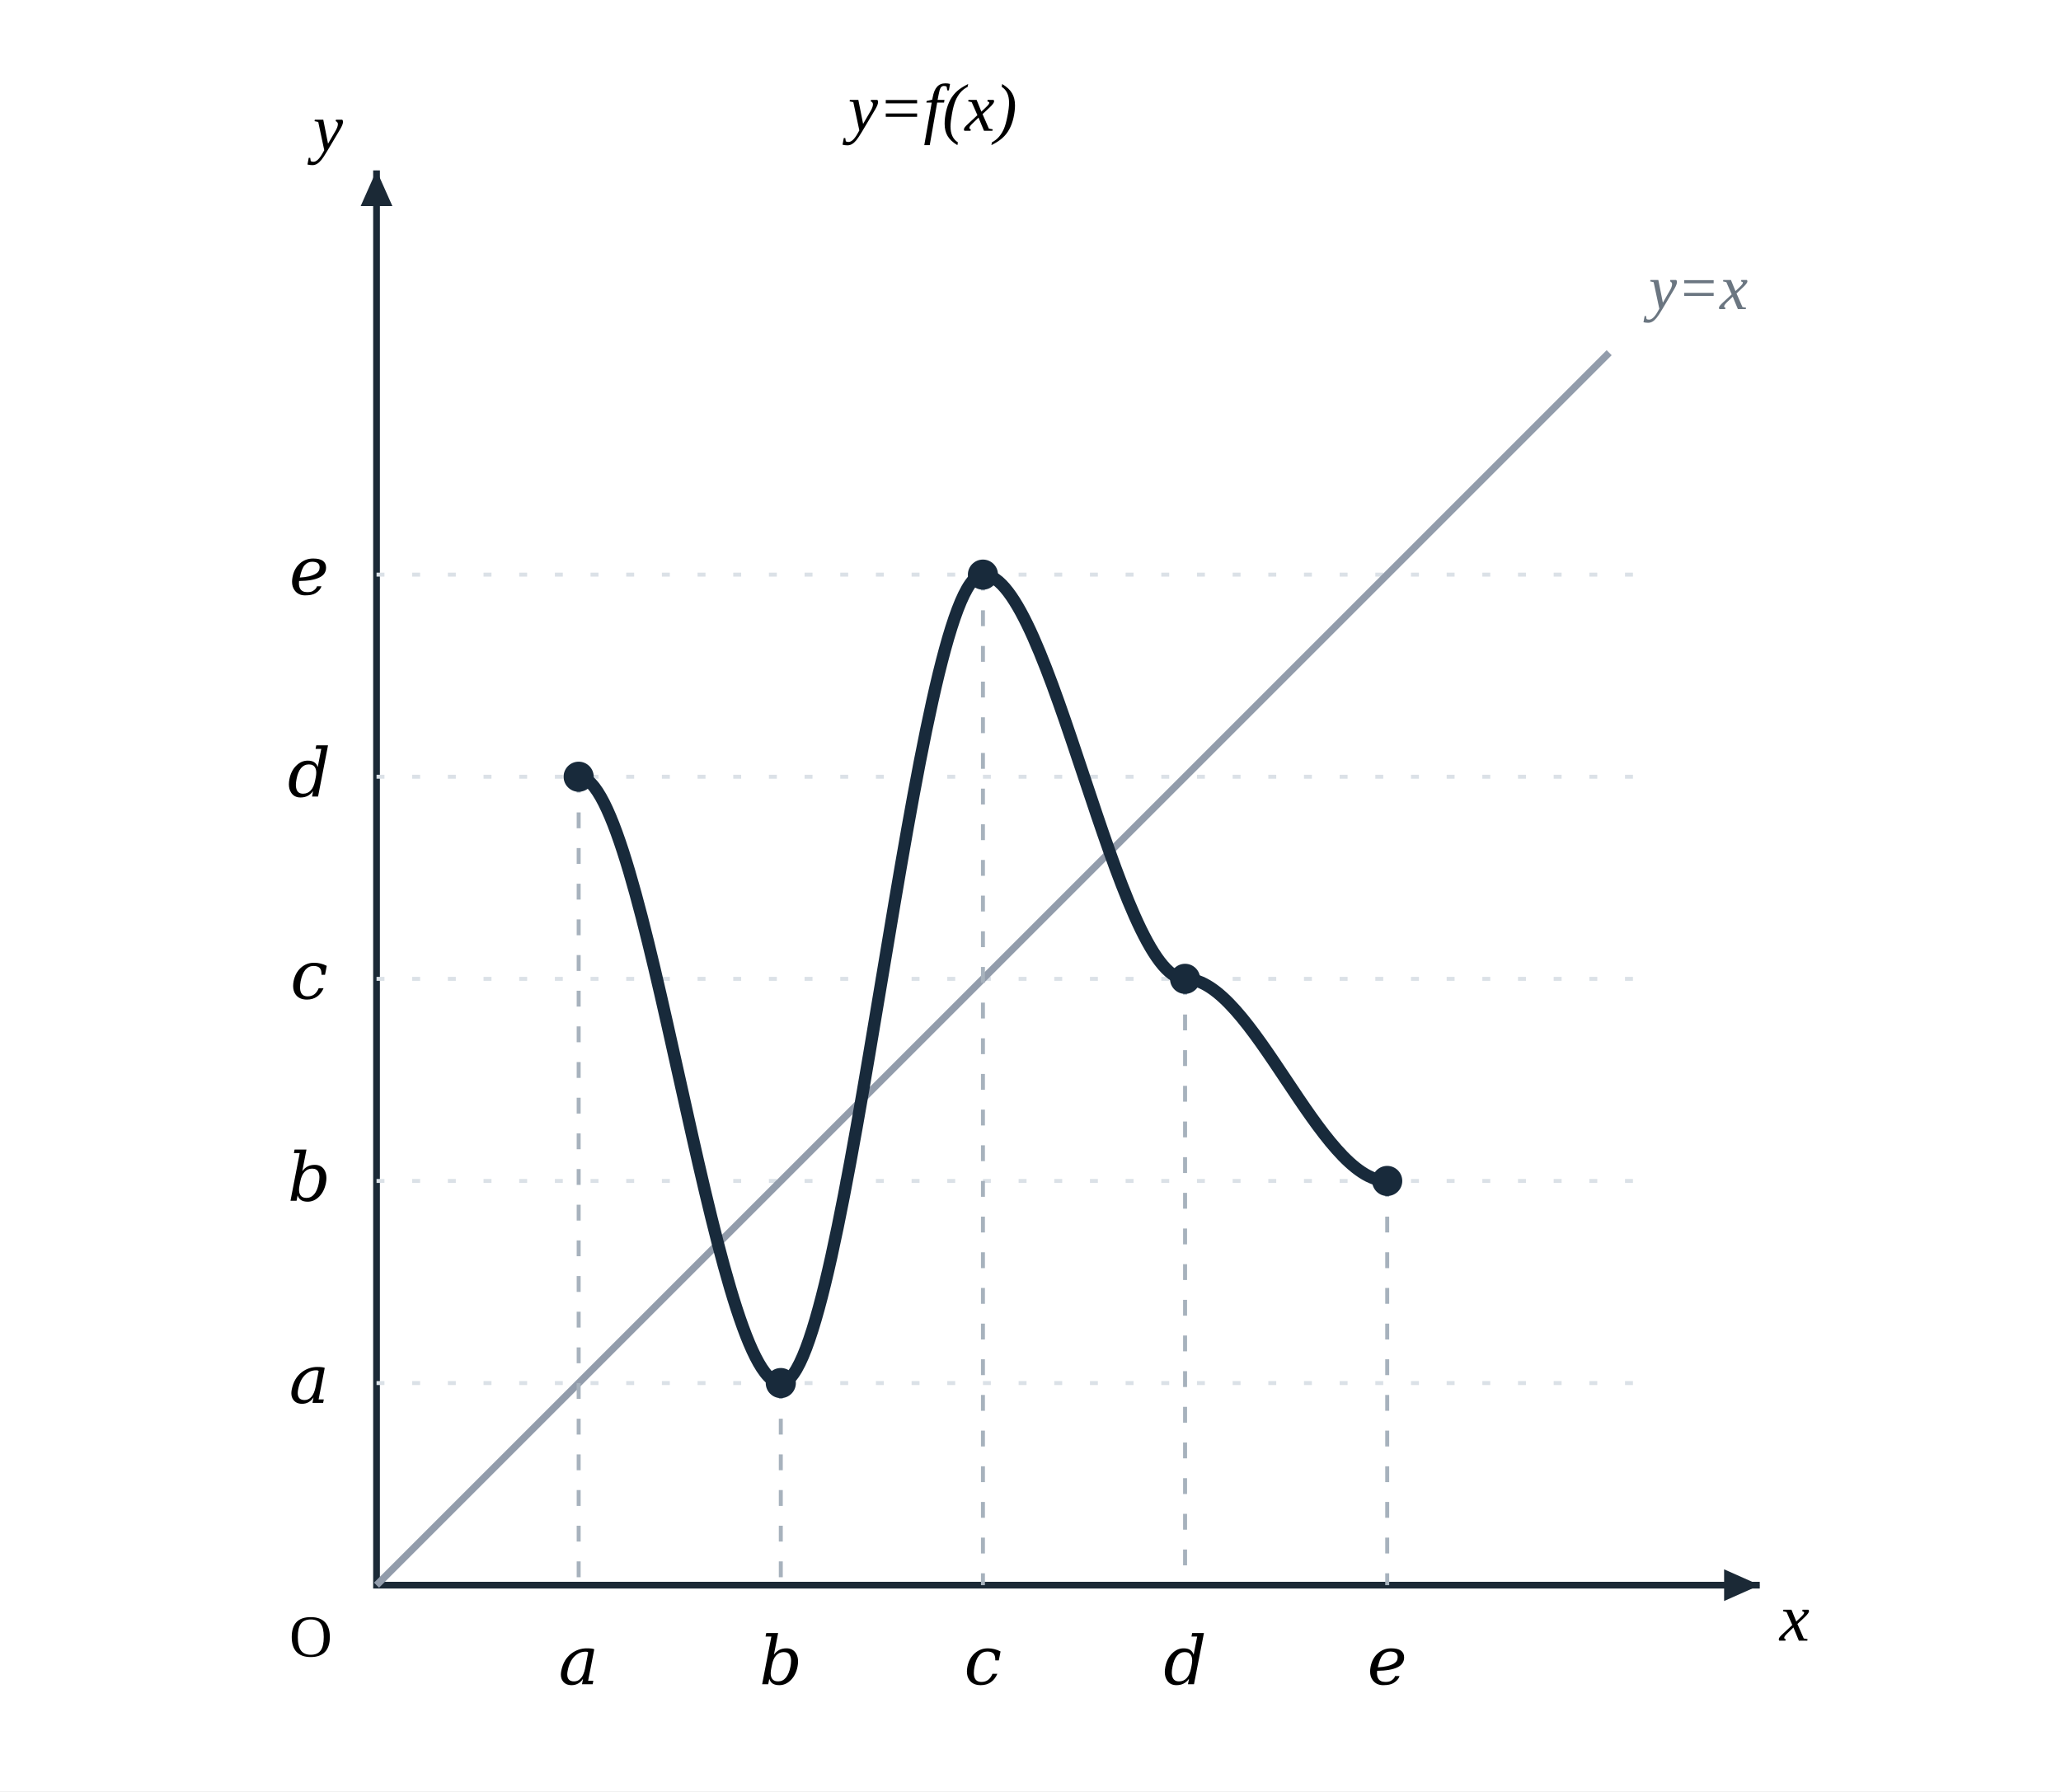
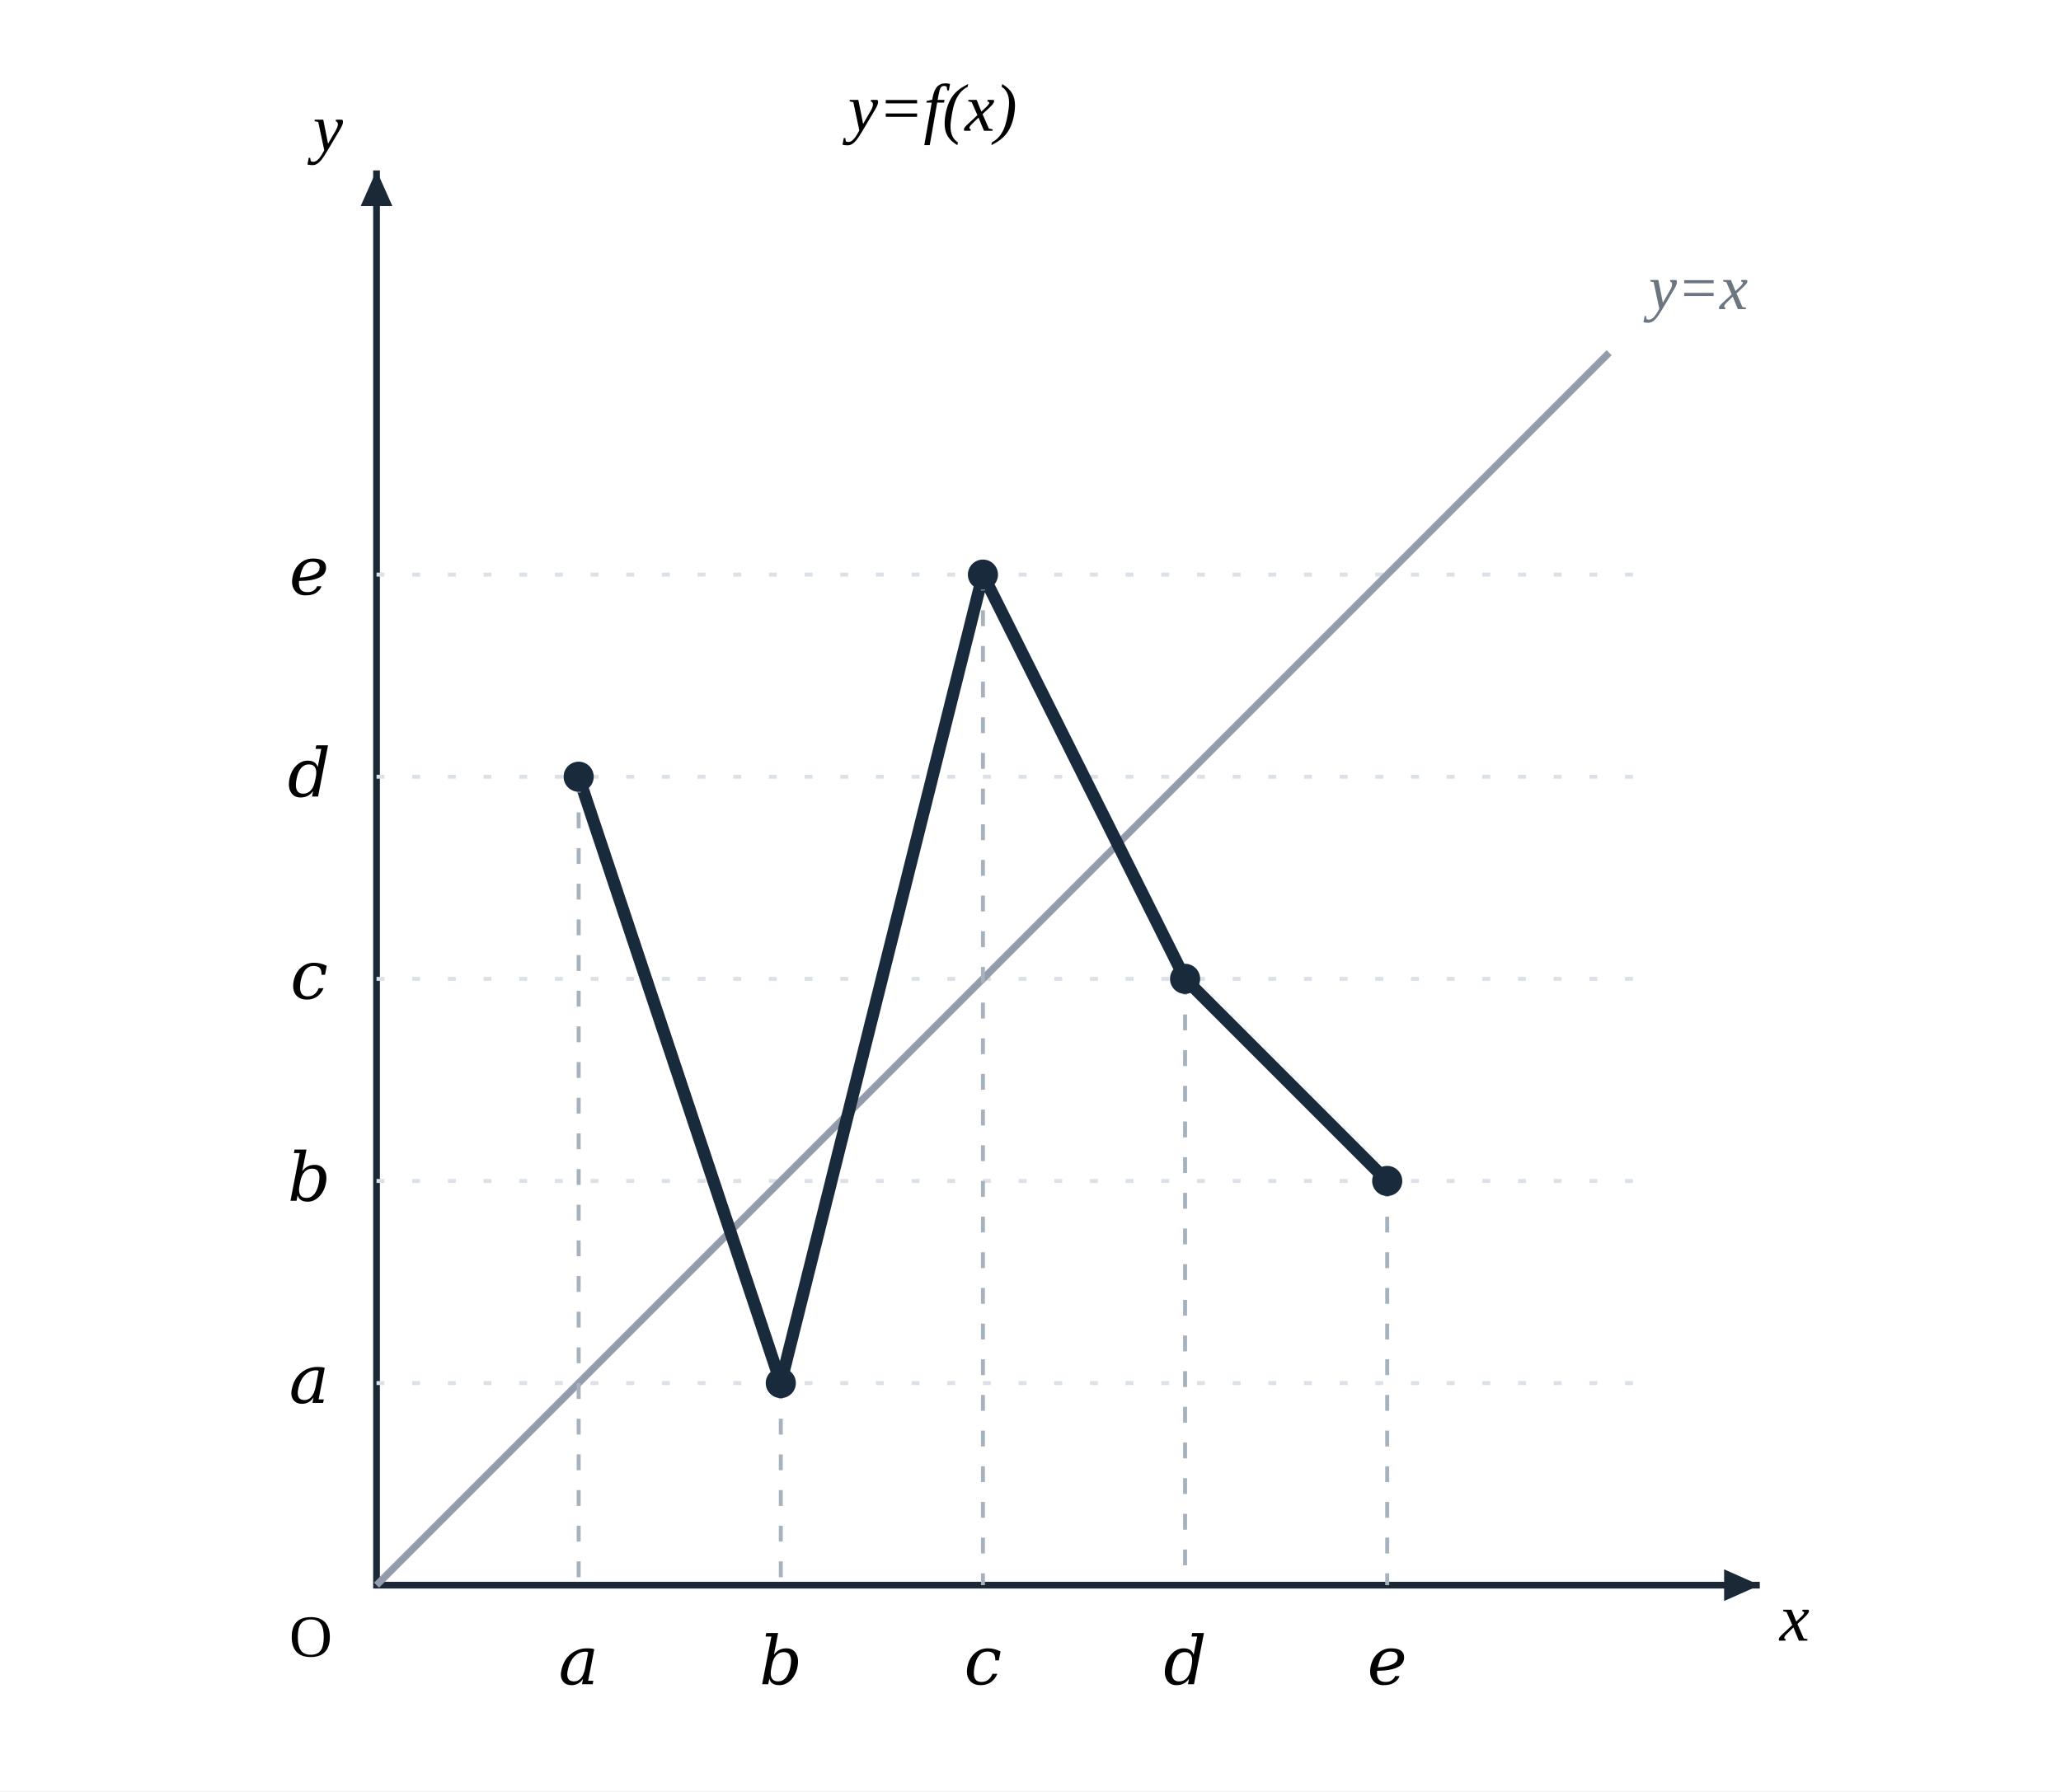
<svg xmlns="http://www.w3.org/2000/svg" viewBox="0 0 520 452" role="img" aria-label="C3 합성함수 문제 그래프">
  <rect width="520" height="452" fill="#FFFFFF" />
  <path d="M95 43 V400 H444" stroke="#1b2936" stroke-width="1.7" fill="none" />
  <path d="M95 43 l-4 9 h8z M444 400 l-9 -4 v8z" fill="#1b2936" />
  <line x1="95" y1="349" x2="414" y2="349" stroke="#dbe1e7" stroke-dasharray="2 7" />
  <line x1="95" y1="298" x2="414" y2="298" stroke="#dbe1e7" stroke-dasharray="2 7" />
  <line x1="95" y1="247" x2="414" y2="247" stroke="#dbe1e7" stroke-dasharray="2 7" />
  <line x1="95" y1="196" x2="414" y2="196" stroke="#dbe1e7" stroke-dasharray="2 7" />
  <line x1="95" y1="145" x2="414" y2="145" stroke="#dbe1e7" stroke-dasharray="2 7" />
  <path d="M95 400 L406 89" stroke="#929cab" stroke-width="1.8" fill="none" />
-   <path d="M146,196 C163,196 180,349 197,349 C214,349 231,145 248,145 C265,145 282,247 299,247 C316,247 333,298 350,298" stroke="#182a3b" stroke-width="3.1" fill="none" stroke-linecap="round" />
+   <polyline points="146.00,196.00 146.25,196.76 146.51,197.53 146.76,198.29 147.02,199.06 147.28,199.82 147.53,200.59 147.78,201.35 148.04,202.12 148.29,202.88 148.55,203.65 148.81,204.41 149.06,205.18 149.31,205.94 149.57,206.71 149.82,207.47 150.08,208.24 150.34,209.00 150.59,209.77 150.84,210.53 151.10,211.30 151.35,212.06 151.61,212.83 151.87,213.59 152.12,214.36 152.38,215.13 152.63,215.89 152.88,216.66 153.14,217.42 153.40,218.19 153.65,218.95 153.91,219.72 154.16,220.48 154.41,221.25 154.67,222.01 154.93,222.78 155.18,223.54 155.44,224.31 155.69,225.07 155.94,225.84 156.20,226.60 156.46,227.37 156.71,228.13 156.97,228.89 157.22,229.66 157.47,230.43 157.73,231.19 157.99,231.95 158.24,232.72 158.50,233.49 158.75,234.25 159.00,235.01 159.26,235.78 159.51,236.55 159.77,237.31 160.03,238.07 160.28,238.84 160.53,239.60 160.79,240.37 161.04,241.13 161.30,241.90 161.56,242.66 161.81,243.43 162.06,244.19 162.32,244.96 162.57,245.72 162.83,246.49 163.09,247.25 163.34,248.02 163.59,248.78 163.85,249.55 164.10,250.31 164.36,251.08 164.62,251.84 164.87,252.61 165.13,253.38 165.38,254.14 165.63,254.91 165.89,255.67 166.15,256.44 166.40,257.20 166.66,257.97 166.91,258.73 167.16,259.50 167.42,260.26 167.68,261.02 167.93,261.79 168.19,262.56 168.44,263.32 168.69,264.09 168.95,264.85 169.21,265.62 169.46,266.38 169.72,267.14 169.97,267.91 170.22,268.68 170.48,269.44 170.74,270.20 170.99,270.97 171.25,271.74 171.50,272.50 171.75,273.26 172.01,274.03 172.26,274.80 172.52,275.56 172.78,276.32 173.03,277.09 173.28,277.86 173.54,278.62 173.80,279.38 174.05,280.15 174.31,280.92 174.56,281.68 174.81,282.44 175.07,283.21 175.32,283.98 175.58,284.74 175.84,285.50 176.09,286.27 176.34,287.03 176.60,287.80 176.85,288.56 177.11,289.33 177.37,290.10 177.62,290.86 177.88,291.63 178.13,292.39 178.38,293.15 178.64,293.92 178.90,294.69 179.15,295.45 179.41,296.22 179.66,296.98 179.91,297.75 180.17,298.51 180.43,299.27 180.68,300.04 180.94,300.81 181.19,301.57 181.44,302.33 181.70,303.10 181.95,303.87 182.21,304.63 182.47,305.39 182.72,306.16 182.97,306.93 183.23,307.69 183.49,308.45 183.74,309.22 184.00,309.99 184.25,310.75 184.50,311.51 184.76,312.28 185.01,313.05 185.27,313.81 185.53,314.57 185.78,315.34 186.03,316.11 186.29,316.87 186.55,317.63 186.80,318.40 187.06,319.17 187.31,319.93 187.56,320.69 187.82,321.46 188.07,322.23 188.33,322.99 188.59,323.75 188.84,324.52 189.09,325.28 189.35,326.05 189.60,326.81 189.86,327.58 190.12,328.35 190.37,329.11 190.63,329.88 190.88,330.64 191.13,331.40 191.39,332.17 191.65,332.94 191.90,333.70 192.16,334.47 192.41,335.23 192.66,336.00 192.92,336.76 193.18,337.52 193.43,338.29 193.69,339.06 193.94,339.82 194.19,340.58 194.45,341.35 194.70,342.12 194.96,342.88 195.22,343.64 195.47,344.41 195.72,345.17 195.98,345.94 196.24,346.70 196.49,347.47 196.75,348.24 197.00,349.00 197.25,347.98 197.51,346.96 197.76,345.94 198.02,344.92 198.28,343.90 198.53,342.88 198.78,341.86 199.04,340.84 199.29,339.82 199.55,338.80 199.81,337.78 200.06,336.76 200.31,335.74 200.57,334.72 200.82,333.70 201.08,332.68 201.34,331.66 201.59,330.64 201.84,329.62 202.10,328.60 202.35,327.58 202.61,326.56 202.87,325.54 203.12,324.52 203.38,323.50 203.63,322.48 203.88,321.46 204.14,320.44 204.40,319.42 204.65,318.40 204.91,317.38 205.16,316.36 205.41,315.34 205.67,314.32 205.93,313.30 206.18,312.28 206.44,311.26 206.69,310.24 206.94,309.22 207.20,308.20 207.46,307.18 207.71,306.16 207.97,305.14 208.22,304.12 208.47,303.10 208.73,302.08 208.99,301.06 209.24,300.04 209.50,299.02 209.75,298.00 210.00,296.98 210.26,295.96 210.51,294.94 210.77,293.92 211.03,292.90 211.28,291.88 211.53,290.86 211.79,289.84 212.04,288.82 212.30,287.80 212.56,286.78 212.81,285.76 213.06,284.74 213.32,283.72 213.57,282.70 213.83,281.68 214.09,280.66 214.34,279.64 214.59,278.62 214.85,277.60 215.10,276.58 215.36,275.56 215.62,274.54 215.87,273.52 216.13,272.50 216.38,271.48 216.63,270.46 216.89,269.44 217.15,268.42 217.40,267.40 217.66,266.38 217.91,265.36 218.16,264.34 218.42,263.32 218.68,262.30 218.93,261.28 219.19,260.26 219.44,259.24 219.69,258.22 219.95,257.20 220.21,256.18 220.46,255.16 220.72,254.14 220.97,253.12 221.22,252.10 221.48,251.08 221.74,250.06 221.99,249.04 222.25,248.02 222.50,247.00 222.75,245.98 223.01,244.96 223.26,243.94 223.52,242.92 223.78,241.90 224.03,240.88 224.28,239.86 224.54,238.84 224.80,237.82 225.05,236.80 225.31,235.78 225.56,234.76 225.81,233.74 226.07,232.72 226.32,231.70 226.58,230.68 226.84,229.66 227.09,228.64 227.34,227.62 227.60,226.60 227.85,225.58 228.11,224.56 228.37,223.54 228.62,222.52 228.88,221.50 229.13,220.48 229.38,219.46 229.64,218.44 229.90,217.42 230.15,216.40 230.41,215.38 230.66,214.36 230.91,213.34 231.17,212.32 231.43,211.30 231.68,210.28 231.94,209.26 232.19,208.24 232.44,207.22 232.70,206.20 232.95,205.18 233.21,204.16 233.47,203.14 233.72,202.12 233.97,201.10 234.23,200.08 234.49,199.06 234.74,198.04 235.00,197.02 235.25,196.00 235.50,194.98 235.76,193.96 236.01,192.94 236.27,191.92 236.53,190.90 236.78,189.88 237.03,188.86 237.29,187.84 237.55,186.82 237.80,185.80 238.06,184.78 238.31,183.76 238.56,182.74 238.82,181.72 239.07,180.70 239.33,179.68 239.59,178.66 239.84,177.64 240.09,176.62 240.35,175.60 240.60,174.58 240.86,173.56 241.12,172.54 241.37,171.52 241.63,170.50 241.88,169.48 242.13,168.46 242.39,167.44 242.65,166.42 242.90,165.40 243.16,164.38 243.41,163.36 243.66,162.34 243.92,161.32 244.18,160.30 244.43,159.28 244.69,158.26 244.94,157.24 245.19,156.22 245.45,155.20 245.70,154.18 245.96,153.16 246.22,152.14 246.47,151.12 246.72,150.10 246.98,149.08 247.24,148.06 247.49,147.04 247.75,146.02 248.00,145.00 248.25,145.51 248.51,146.02 248.76,146.53 249.02,147.04 249.28,147.55 249.53,148.06 249.78,148.57 250.04,149.08 250.29,149.59 250.55,150.10 250.81,150.61 251.06,151.12 251.31,151.63 251.57,152.14 251.82,152.65 252.08,153.16 252.34,153.67 252.59,154.18 252.84,154.69 253.10,155.20 253.35,155.71 253.61,156.22 253.87,156.73 254.12,157.24 254.38,157.75 254.63,158.26 254.88,158.77 255.14,159.28 255.40,159.79 255.65,160.30 255.91,160.81 256.16,161.32 256.42,161.83 256.67,162.34 256.93,162.85 257.18,163.36 257.44,163.87 257.69,164.38 257.94,164.89 258.20,165.40 258.45,165.91 258.71,166.42 258.96,166.93 259.22,167.44 259.48,167.95 259.73,168.46 259.99,168.97 260.24,169.48 260.50,169.99 260.75,170.50 261.00,171.01 261.26,171.52 261.51,172.03 261.77,172.54 262.02,173.05 262.28,173.56 262.54,174.07 262.79,174.58 263.05,175.09 263.30,175.60 263.56,176.11 263.81,176.62 264.06,177.13 264.32,177.64 264.57,178.15 264.83,178.66 265.08,179.17 265.34,179.68 265.60,180.19 265.85,180.70 266.11,181.21 266.36,181.72 266.62,182.23 266.87,182.74 267.13,183.25 267.38,183.76 267.63,184.27 267.89,184.78 268.14,185.29 268.40,185.80 268.65,186.31 268.91,186.82 269.17,187.33 269.42,187.84 269.68,188.35 269.93,188.86 270.19,189.37 270.44,189.88 270.69,190.39 270.95,190.90 271.20,191.41 271.46,191.92 271.71,192.43 271.97,192.94 272.23,193.45 272.48,193.96 272.74,194.47 272.99,194.98 273.25,195.49 273.50,196.00 273.75,196.51 274.01,197.02 274.26,197.53 274.52,198.04 274.77,198.55 275.03,199.06 275.29,199.57 275.54,200.08 275.80,200.59 276.05,201.10 276.31,201.61 276.56,202.12 276.81,202.63 277.07,203.14 277.32,203.65 277.58,204.16 277.83,204.67 278.09,205.18 278.35,205.69 278.60,206.20 278.86,206.71 279.11,207.22 279.37,207.73 279.62,208.24 279.88,208.75 280.13,209.26 280.38,209.77 280.64,210.28 280.89,210.79 281.15,211.30 281.40,211.81 281.66,212.32 281.92,212.83 282.17,213.34 282.43,213.85 282.68,214.36 282.94,214.87 283.19,215.38 283.44,215.89 283.70,216.40 283.95,216.91 284.21,217.42 284.46,217.93 284.72,218.44 284.98,218.95 285.23,219.46 285.49,219.97 285.74,220.48 286.00,220.99 286.25,221.50 286.50,222.01 286.76,222.52 287.01,223.03 287.27,223.54 287.52,224.05 287.78,224.56 288.04,225.07 288.29,225.58 288.55,226.09 288.80,226.60 289.06,227.11 289.31,227.62 289.56,228.13 289.82,228.64 290.07,229.15 290.33,229.66 290.58,230.17 290.84,230.68 291.10,231.19 291.35,231.70 291.61,232.21 291.86,232.72 292.12,233.23 292.37,233.74 292.63,234.25 292.88,234.76 293.13,235.27 293.39,235.78 293.64,236.29 293.90,236.80 294.15,237.31 294.41,237.82 294.67,238.33 294.92,238.84 295.18,239.35 295.43,239.86 295.69,240.37 295.94,240.88 296.19,241.39 296.45,241.90 296.70,242.41 296.96,242.92 297.21,243.43 297.47,243.94 297.73,244.45 297.98,244.96 298.24,245.47 298.49,245.98 298.75,246.49 299.00,247.00 299.25,247.25 299.51,247.51 299.76,247.76 300.02,248.02 300.27,248.28 300.53,248.53 300.79,248.78 301.04,249.04 301.30,249.29 301.55,249.55 301.81,249.81 302.06,250.06 302.31,250.31 302.57,250.57 302.82,250.82 303.08,251.08 303.33,251.34 303.59,251.59 303.85,251.84 304.10,252.10 304.36,252.35 304.61,252.61 304.87,252.87 305.12,253.12 305.38,253.38 305.63,253.63 305.88,253.88 306.14,254.14 306.39,254.40 306.65,254.65 306.90,254.91 307.16,255.16 307.42,255.41 307.67,255.67 307.93,255.93 308.18,256.18 308.44,256.44 308.69,256.69 308.94,256.94 309.20,257.20 309.45,257.45 309.71,257.71 309.96,257.96 310.22,258.22 310.48,258.48 310.73,258.73 310.99,258.99 311.24,259.24 311.50,259.50 311.75,259.75 312.00,260.00 312.26,260.26 312.51,260.51 312.77,260.77 313.02,261.02 313.28,261.28 313.54,261.54 313.79,261.79 314.05,262.05 314.30,262.30 314.56,262.56 314.81,262.81 315.06,263.06 315.32,263.32 315.57,263.57 315.83,263.83 316.08,264.08 316.34,264.34 316.60,264.60 316.85,264.85 317.11,265.11 317.36,265.36 317.62,265.62 317.87,265.87 318.13,266.13 318.38,266.38 318.63,266.63 318.89,266.89 319.14,267.14 319.40,267.40 319.65,267.65 319.91,267.91 320.17,268.17 320.42,268.42 320.68,268.68 320.93,268.93 321.19,269.19 321.44,269.44 321.69,269.69 321.95,269.95 322.20,270.20 322.46,270.46 322.71,270.71 322.97,270.97 323.23,271.23 323.48,271.48 323.74,271.74 323.99,271.99 324.25,272.25 324.50,272.50 324.75,272.75 325.01,273.01 325.26,273.26 325.52,273.52 325.77,273.77 326.03,274.03 326.29,274.29 326.54,274.54 326.80,274.80 327.05,275.05 327.31,275.31 327.56,275.56 327.81,275.81 328.07,276.07 328.32,276.32 328.58,276.58 328.83,276.83 329.09,277.09 329.35,277.35 329.60,277.60 329.86,277.86 330.11,278.11 330.37,278.37 330.62,278.62 330.88,278.88 331.13,279.13 331.38,279.38 331.64,279.64 331.89,279.89 332.15,280.15 332.40,280.40 332.66,280.66 332.92,280.92 333.17,281.17 333.43,281.43 333.68,281.68 333.94,281.94 334.19,282.19 334.44,282.44 334.70,282.70 334.95,282.95 335.21,283.21 335.46,283.46 335.72,283.72 335.98,283.98 336.23,284.23 336.49,284.49 336.74,284.74 337.00,285.00 337.25,285.25 337.50,285.50 337.76,285.76 338.01,286.01 338.27,286.27 338.52,286.52 338.78,286.78 339.04,287.04 339.29,287.29 339.55,287.55 339.80,287.80 340.06,288.06 340.31,288.31 340.56,288.56 340.82,288.82 341.07,289.07 341.33,289.33 341.58,289.58 341.84,289.84 342.10,290.10 342.35,290.35 342.61,290.61 342.86,290.86 343.12,291.12 343.37,291.37 343.63,291.63 343.88,291.88 344.13,292.13 344.39,292.39 344.64,292.64 344.90,292.90 345.15,293.15 345.41,293.41 345.67,293.67 345.92,293.92 346.18,294.18 346.43,294.43 346.69,294.69 346.94,294.94 347.19,295.19 347.45,295.45 347.70,295.70 347.96,295.96 348.21,296.21 348.47,296.47 348.73,296.73 348.98,296.98 349.24,297.24 349.49,297.49 349.75,297.75 350.00,298.00" stroke="#182a3b" stroke-width="3.1" fill="none" stroke-linecap="round" stroke-linejoin="round" />
  <line x1="146" y1="196" x2="146" y2="400" stroke="#a7b2bd" stroke-dasharray="4 5" />
  <circle cx="146" cy="196" r="3.8" fill="#182a3b" />
  <line x1="197" y1="349" x2="197" y2="400" stroke="#a7b2bd" stroke-dasharray="4 5" />
  <circle cx="197" cy="349" r="3.8" fill="#182a3b" />
  <line x1="248" y1="145" x2="248" y2="400" stroke="#a7b2bd" stroke-dasharray="4 5" />
  <circle cx="248" cy="145" r="3.8" fill="#182a3b" />
  <line x1="299" y1="247" x2="299" y2="400" stroke="#a7b2bd" stroke-dasharray="4 5" />
  <circle cx="299" cy="247" r="3.8" fill="#182a3b" />
  <line x1="350" y1="298" x2="350" y2="400" stroke="#a7b2bd" stroke-dasharray="4 5" />
  <circle cx="350" cy="298" r="3.8" fill="#182a3b" />
  <text x="146" y="425" text-anchor="middle" font-family="DejaVu Serif" font-style="italic" font-size="17">a</text>
  <text x="78" y="354" text-anchor="middle" font-family="DejaVu Serif" font-style="italic" font-size="17">a</text>
  <text x="197" y="425" text-anchor="middle" font-family="DejaVu Serif" font-style="italic" font-size="17">b</text>
  <text x="78" y="303" text-anchor="middle" font-family="DejaVu Serif" font-style="italic" font-size="17">b</text>
  <text x="248" y="425" text-anchor="middle" font-family="DejaVu Serif" font-style="italic" font-size="17">c</text>
  <text x="78" y="252" text-anchor="middle" font-family="DejaVu Serif" font-style="italic" font-size="17">c</text>
  <text x="299" y="425" text-anchor="middle" font-family="DejaVu Serif" font-style="italic" font-size="17">d</text>
  <text x="78" y="201" text-anchor="middle" font-family="DejaVu Serif" font-style="italic" font-size="17">d</text>
  <text x="350" y="425" text-anchor="middle" font-family="DejaVu Serif" font-style="italic" font-size="17">e</text>
  <text x="78" y="150" text-anchor="middle" font-family="DejaVu Serif" font-style="italic" font-size="17">e</text>
  <text x="73" y="418" font-size="15">O</text>
  <text x="449" y="414" font-size="17" font-style="italic">x</text>
  <text x="79" y="38" font-size="17" font-style="italic">y</text>
  <text x="214" y="33" font-size="17" font-style="italic">y=f(x)</text>
  <text x="416" y="78" font-size="16" font-style="italic" fill="#6b7681">y=x</text>
</svg>
